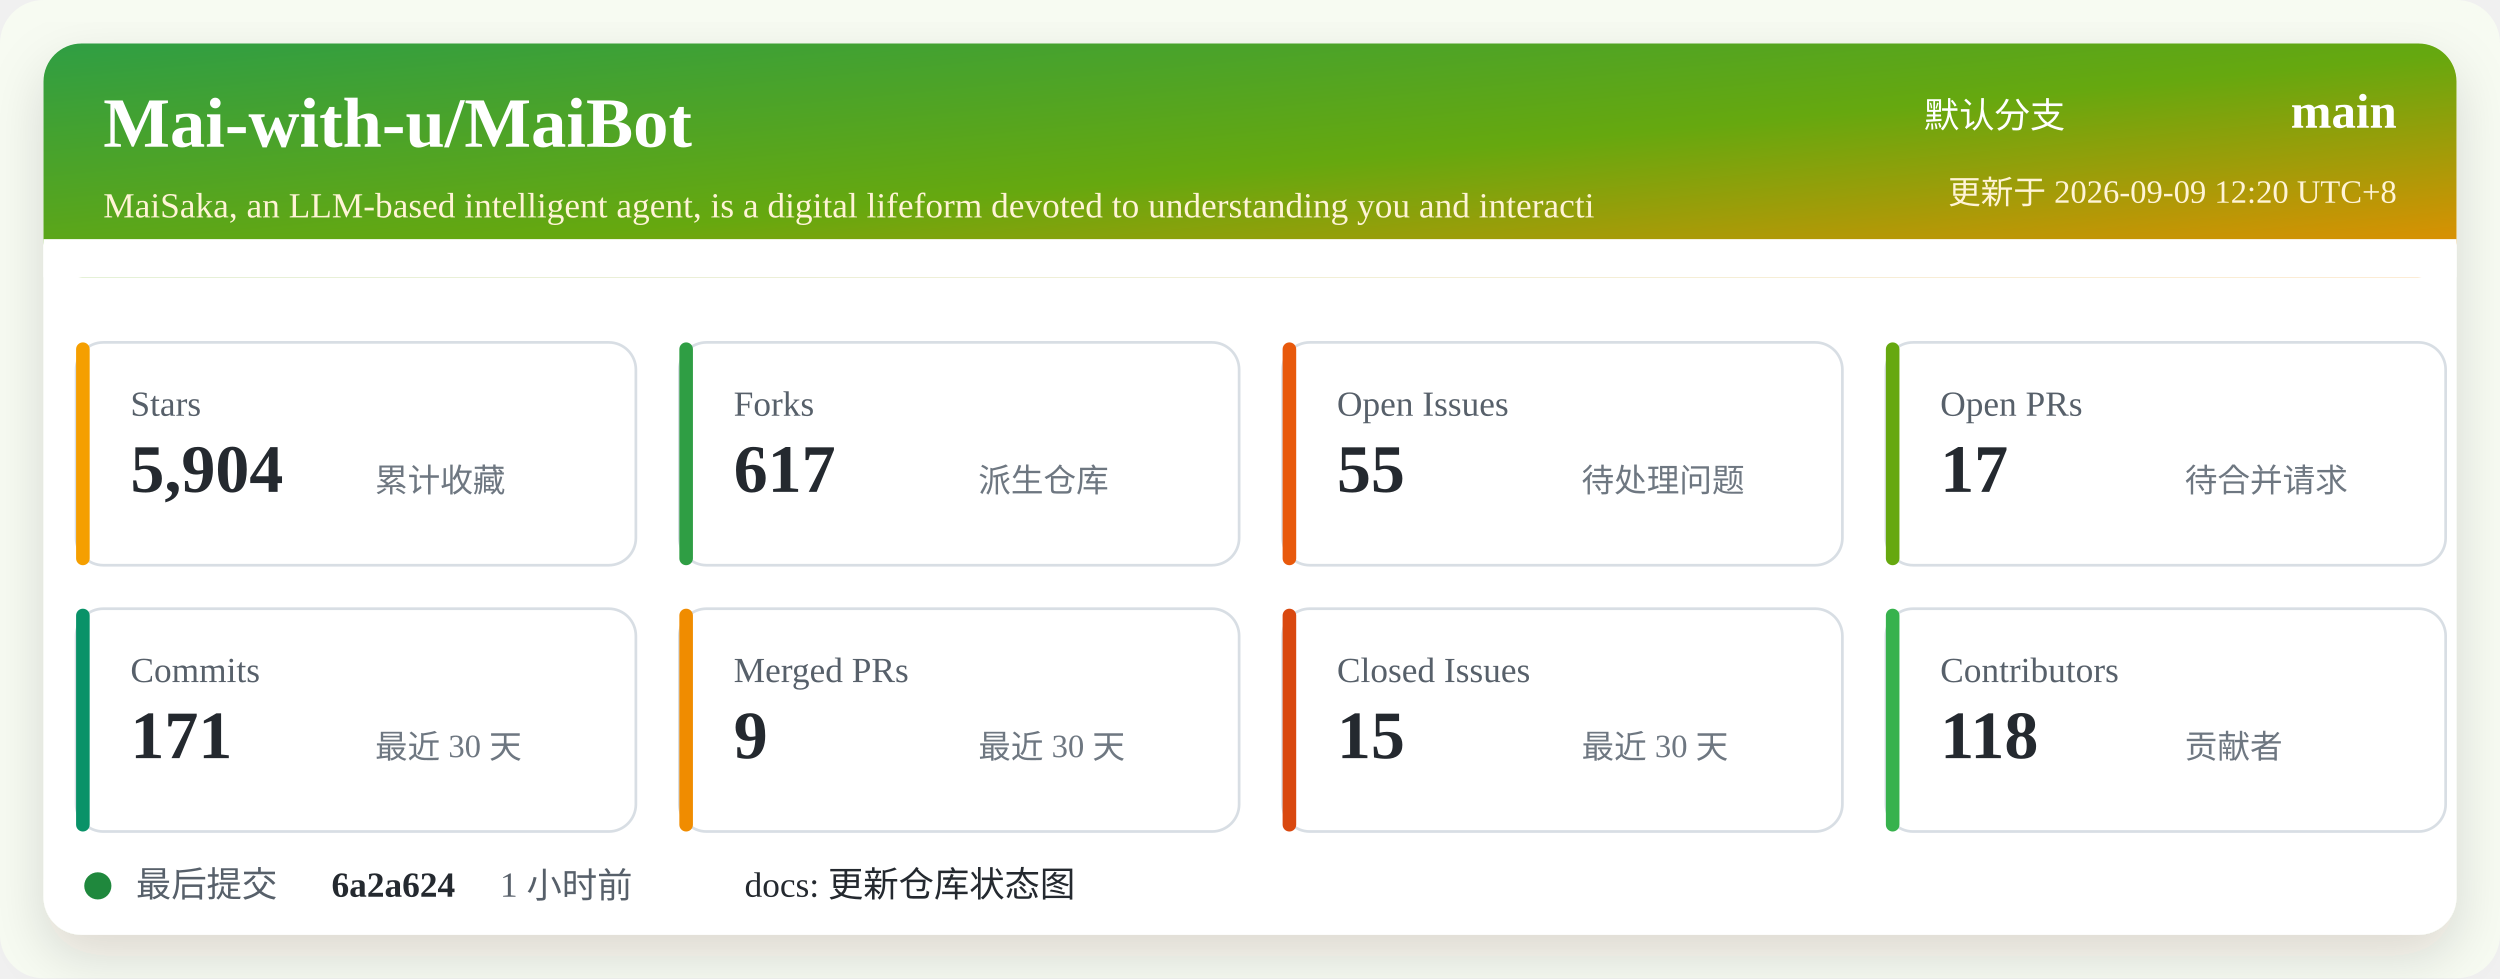
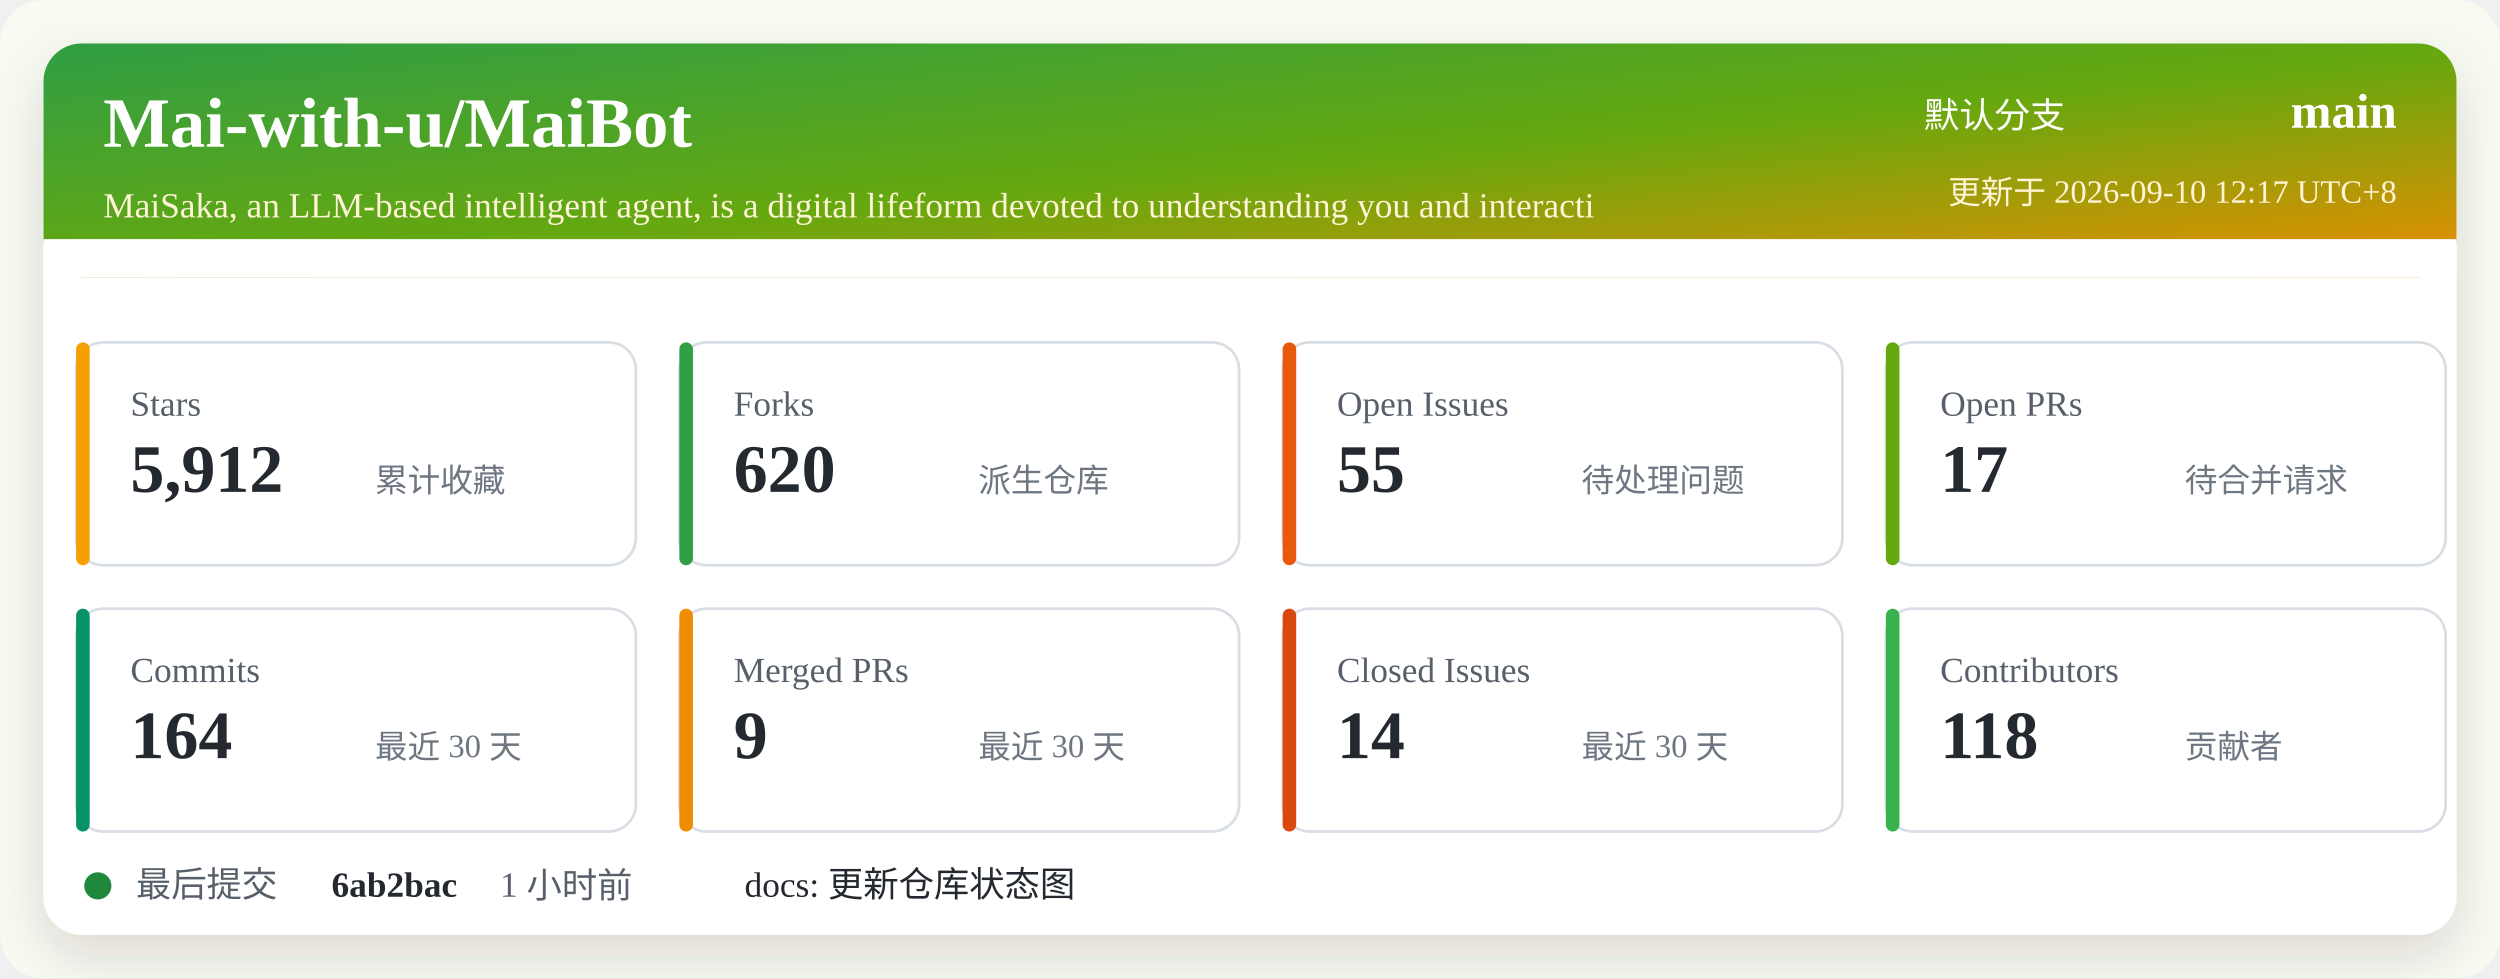
<svg xmlns="http://www.w3.org/2000/svg" width="920" height="360" viewBox="0 0 920 360" role="img" aria-labelledby="title desc">
  <defs>
    <linearGradient id="header" x1="0" x2="1" y1="0" y2="1">
      <stop offset="0%" stop-color="#2f9e44" />
      <stop offset="52%" stop-color="#66a80f" />
      <stop offset="100%" stop-color="#f08c00" />
    </linearGradient>
    <filter id="shadow" x="-5%" y="-5%" width="110%" height="110%">
      <feDropShadow dx="0" dy="8" stdDeviation="10" flood-color="#2b2318" flood-opacity="0.14" />
    </filter>
  </defs>
  <rect width="920" height="360" rx="16" fill="#f7fbf2" />
  <rect x="16" y="16" width="888" height="328" rx="14" fill="#ffffff" filter="url(#shadow)" />
  <rect x="16" y="16" width="888" height="86" rx="14" fill="url(#header)" />
  <path d="M16 88 H904 V102 H16 Z" fill="#ffffff" />
  <text x="38" y="54" fill="#ffffff" font-size="26" font-weight="700">Mai-with-u/MaiBot</text>
  <text x="38" y="80" fill="#fff4d6" font-size="13">MaiSaka, an LLM-based intelligent agent, is a digital lifeform devoted to understanding you and interacti</text>
  <text x="760" y="47" fill="#ffffff" font-size="13" text-anchor="end">默认分支</text>
  <text x="882" y="47" fill="#ffffff" font-size="18" font-weight="700" text-anchor="end">main</text>
-   <text x="882" y="75" fill="#fff4d6" font-size="12" text-anchor="end">更新于 2026-09-09 12:20 UTC+8</text>
+   <text x="882" y="75" fill="#fff4d6" font-size="12" text-anchor="end">更新于 2026-09-10 12:17 UTC+8</text>
  <g transform="translate(28 126)">
    <rect width="206" height="82" rx="10" fill="#ffffff" stroke="#d8dee4" />
    <rect x="0" y="0" width="5" height="82" rx="2.5" fill="#f59f00" />
    <text x="20" y="27" fill="#57606a" font-size="13">Stars</text>
-     <text x="20" y="55" fill="#24292f" font-size="25" font-weight="700">5,904</text>
+     <text x="20" y="55" fill="#24292f" font-size="25" font-weight="700">5,912</text>
    <text x="110" y="55" fill="#6e7781" font-size="12">累计收藏</text>
  </g>
  <g transform="translate(250 126)">
    <rect width="206" height="82" rx="10" fill="#ffffff" stroke="#d8dee4" />
    <rect x="0" y="0" width="5" height="82" rx="2.5" fill="#2f9e44" />
    <text x="20" y="27" fill="#57606a" font-size="13">Forks</text>
-     <text x="20" y="55" fill="#24292f" font-size="25" font-weight="700">617</text>
+     <text x="20" y="55" fill="#24292f" font-size="25" font-weight="700">620</text>
    <text x="110" y="55" fill="#6e7781" font-size="12">派生仓库</text>
  </g>
  <g transform="translate(472 126)">
    <rect width="206" height="82" rx="10" fill="#ffffff" stroke="#d8dee4" />
    <rect x="0" y="0" width="5" height="82" rx="2.5" fill="#e8590c" />
    <text x="20" y="27" fill="#57606a" font-size="13">Open Issues</text>
    <text x="20" y="55" fill="#24292f" font-size="25" font-weight="700">55</text>
    <text x="110" y="55" fill="#6e7781" font-size="12">待处理问题</text>
  </g>
  <g transform="translate(694 126)">
    <rect width="206" height="82" rx="10" fill="#ffffff" stroke="#d8dee4" />
    <rect x="0" y="0" width="5" height="82" rx="2.5" fill="#66a80f" />
    <text x="20" y="27" fill="#57606a" font-size="13">Open PRs</text>
    <text x="20" y="55" fill="#24292f" font-size="25" font-weight="700">17</text>
    <text x="110" y="55" fill="#6e7781" font-size="12">待合并请求</text>
  </g>
  <g transform="translate(28 224)">
    <rect width="206" height="82" rx="10" fill="#ffffff" stroke="#d8dee4" />
    <rect x="0" y="0" width="5" height="82" rx="2.5" fill="#099268" />
    <text x="20" y="27" fill="#57606a" font-size="13">Commits</text>
-     <text x="20" y="55" fill="#24292f" font-size="25" font-weight="700">171</text>
+     <text x="20" y="55" fill="#24292f" font-size="25" font-weight="700">164</text>
    <text x="110" y="55" fill="#6e7781" font-size="12">最近 30 天</text>
  </g>
  <g transform="translate(250 224)">
    <rect width="206" height="82" rx="10" fill="#ffffff" stroke="#d8dee4" />
    <rect x="0" y="0" width="5" height="82" rx="2.5" fill="#f08c00" />
    <text x="20" y="27" fill="#57606a" font-size="13">Merged PRs</text>
    <text x="20" y="55" fill="#24292f" font-size="25" font-weight="700">9</text>
    <text x="110" y="55" fill="#6e7781" font-size="12">最近 30 天</text>
  </g>
  <g transform="translate(472 224)">
    <rect width="206" height="82" rx="10" fill="#ffffff" stroke="#d8dee4" />
    <rect x="0" y="0" width="5" height="82" rx="2.5" fill="#d9480f" />
    <text x="20" y="27" fill="#57606a" font-size="13">Closed Issues</text>
-     <text x="20" y="55" fill="#24292f" font-size="25" font-weight="700">15</text>
+     <text x="20" y="55" fill="#24292f" font-size="25" font-weight="700">14</text>
    <text x="110" y="55" fill="#6e7781" font-size="12">最近 30 天</text>
  </g>
  <g transform="translate(694 224)">
    <rect width="206" height="82" rx="10" fill="#ffffff" stroke="#d8dee4" />
    <rect x="0" y="0" width="5" height="82" rx="2.5" fill="#37b24d" />
    <text x="20" y="27" fill="#57606a" font-size="13">Contributors</text>
    <text x="20" y="55" fill="#24292f" font-size="25" font-weight="700">118</text>
    <text x="110" y="55" fill="#6e7781" font-size="12">贡献者</text>
  </g>
  <g transform="translate(28 318)">
    <circle cx="8" cy="8" r="5" fill="#1f883d" />
    <text x="22" y="12" fill="#57606a" font-size="13">最后提交</text>
-     <text x="94" y="12" fill="#24292f" font-size="13" font-weight="700">6a2a624</text>
+     <text x="94" y="12" fill="#24292f" font-size="13" font-weight="700">6ab2bac</text>
    <text x="156" y="12" fill="#57606a" font-size="13">1 小时前</text>
    <text x="246" y="12" fill="#24292f" font-size="13">docs: 更新仓库状态图</text>
  </g>
</svg>
